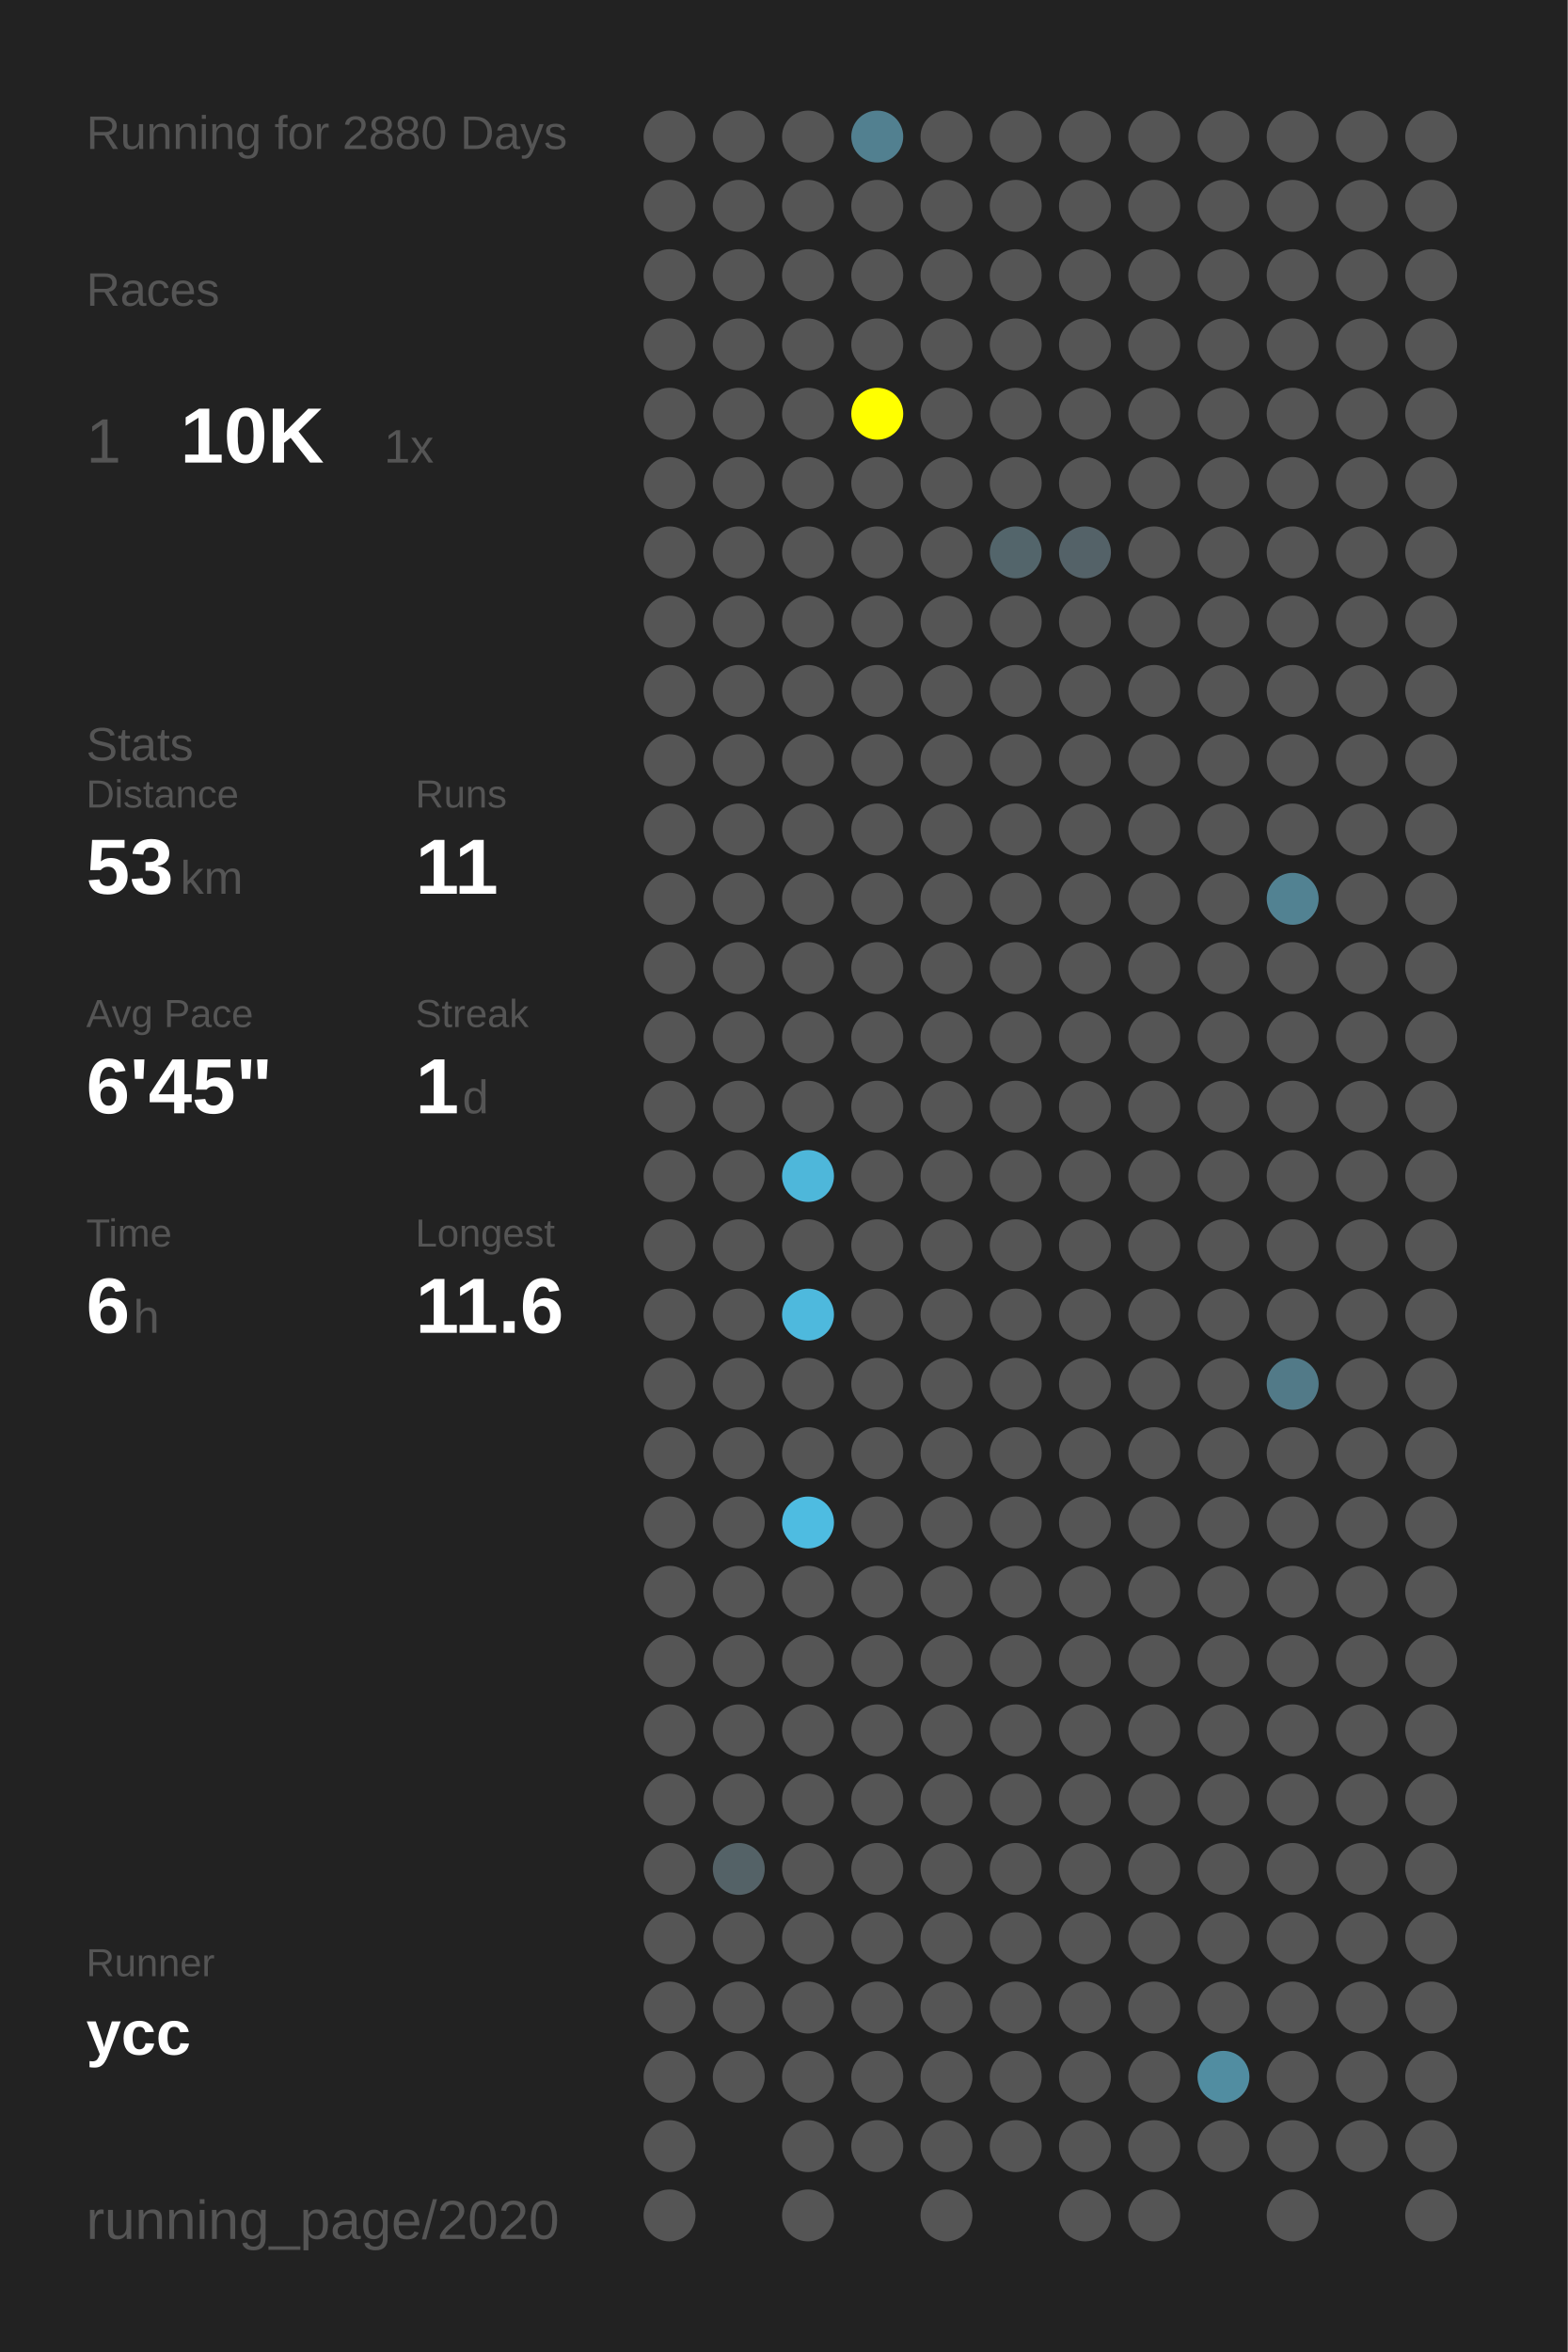
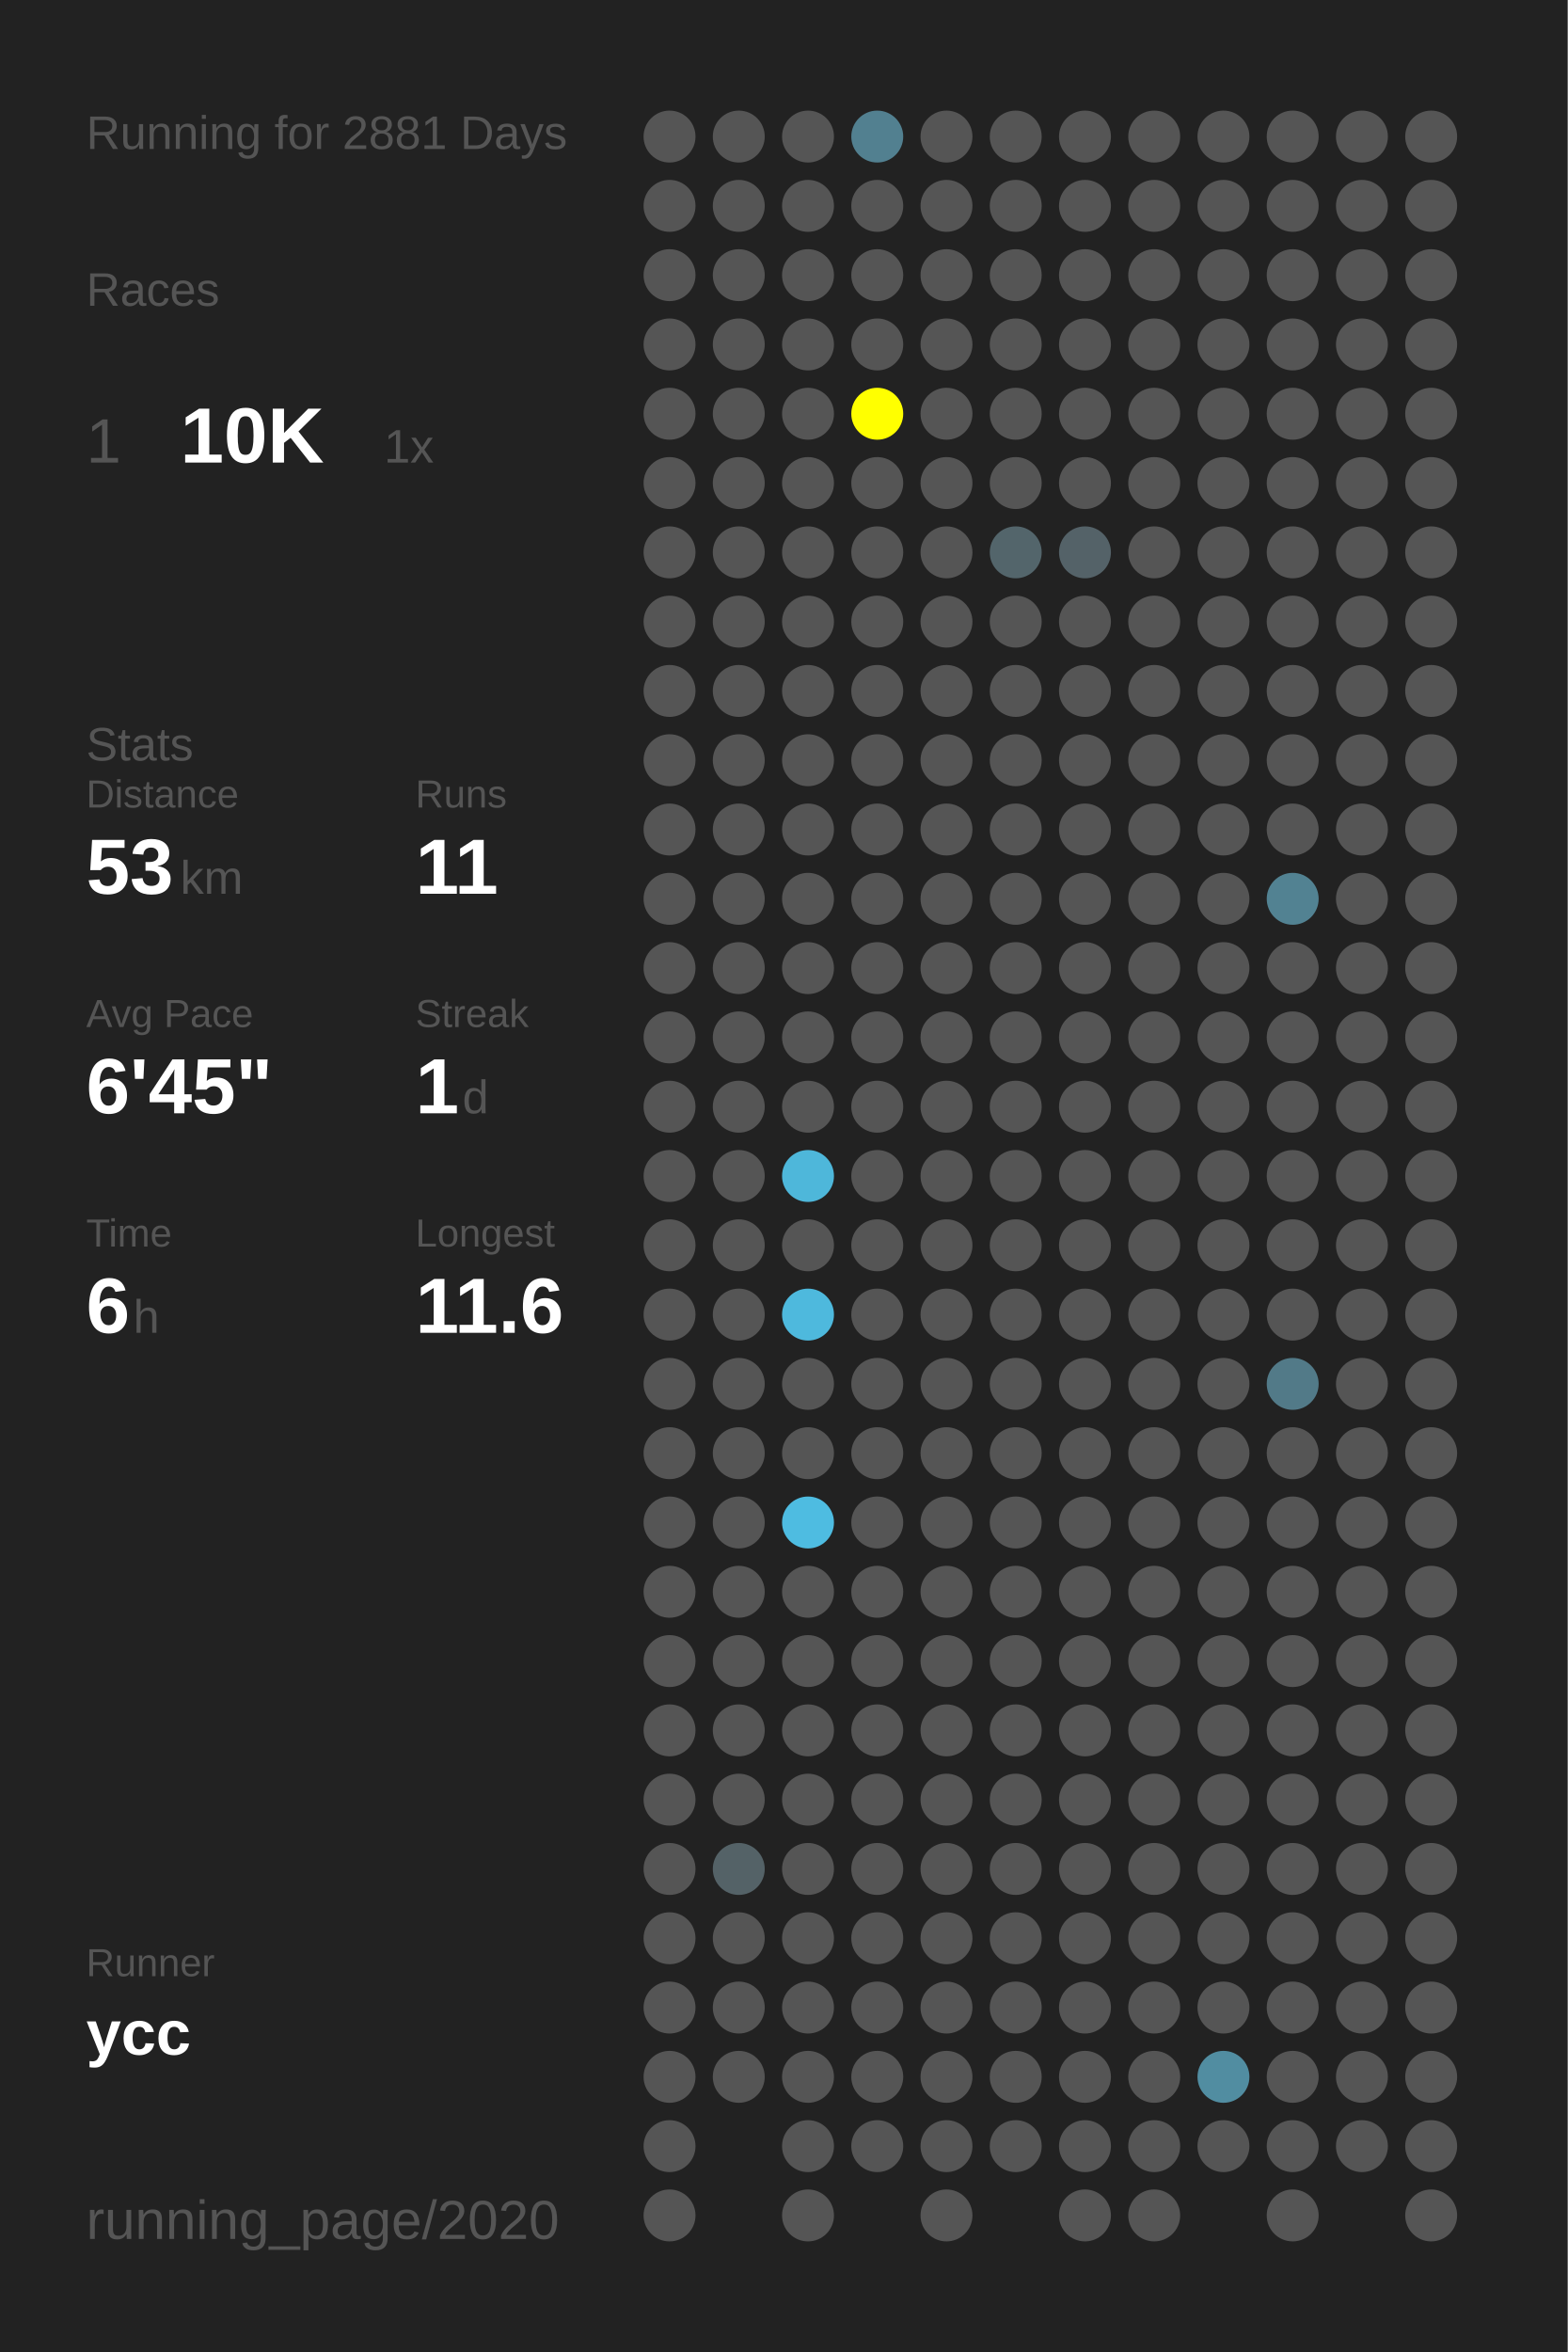
<svg xmlns="http://www.w3.org/2000/svg" baseProfile="full" height="300mm" version="1.1" viewBox="0,0,200,300" width="200mm">
  <defs />
  <rect fill="#222222" height="300" width="200" x="0" y="0" />
-   <text fill="#555555" style="font-size:6px; font-family:Arial;" x="11" y="19">Running for 2880 Days</text>
+   <text fill="#555555" style="font-size:6px; font-family:Arial;" x="11" y="19">Running for 2881 Days</text>
  <text fill="#555555" style="font-size:6px; font-family:Arial;" x="11" y="39">Races</text>
  <text fill="#555555" style="font-size:8px; font-family:Arial;" x="11" y="59">1</text>
  <text fill="#FFFFFF" style="font-size:10px; font-family:Arial; font-weight:bold;" x="23" y="59">10K</text>
  <text fill="#555555" style="font-size:6px; font-family:Arial;" x="49" y="59">1x</text>
  <text fill="#555555" style="font-size:6px; font-family:Arial;" x="11" y="97">Stats</text>
  <text fill="#555555" style="font-size:5px; font-family:Arial;" x="11" y="103">Distance</text>
  <text fill="#FFFFFF" style="font-size:10px; font-family:Arial; font-weight:bold;" x="11" y="114">53</text>
  <text fill="#555555" style="font-size:6px; font-family:Arial;" x="23" y="114">km</text>
  <text fill="#555555" style="font-size:5px; font-family:Arial;" x="53" y="103">Runs</text>
  <text fill="#FFFFFF" style="font-size:10px; font-family:Arial; font-weight:bold;" x="53" y="114">11</text>
  <text fill="#555555" style="font-size:5px; font-family:Arial;" x="11" y="131">Avg Pace</text>
  <text fill="#FFFFFF" style="font-size:10px; font-family:Arial; font-weight:bold;" x="11" y="142">6'45"</text>
  <text fill="#555555" style="font-size:5px; font-family:Arial;" x="53" y="131">Streak</text>
  <text fill="#FFFFFF" style="font-size:10px; font-family:Arial; font-weight:bold;" x="53" y="142">1</text>
  <text fill="#555555" style="font-size:6px; font-family:Arial;" x="59" y="142">d</text>
  <text fill="#555555" style="font-size:5px; font-family:Arial;" x="11" y="159">Time</text>
  <text fill="#FFFFFF" style="font-size:10px; font-family:Arial; font-weight:bold;" x="11" y="170">6</text>
  <text fill="#555555" style="font-size:6px; font-family:Arial;" x="17" y="170">h</text>
  <text fill="#555555" style="font-size:5px; font-family:Arial;" x="53" y="159">Longest</text>
  <text fill="#FFFFFF" style="font-size:10px; font-family:Arial; font-weight:bold;" x="53" y="170">11.6</text>
  <text fill="#555555" style="font-size:5px; font-family:Arial;" x="11" y="252.065">Runner</text>
  <text fill="#FFFFFF" style="font-size:8px; font-family:Arial; font-weight:bold;" x="11" y="262.065">ycc</text>
  <text fill="#555555" style="font-size:7px; font-family:Arial;" x="11" y="285.581">running_page/2020</text>
  <circle cx="85.417" cy="17.419" fill="#555555" r="3.312" />
  <circle cx="85.417" cy="26.258" fill="#555555" r="3.312" />
  <circle cx="85.417" cy="35.097" fill="#555555" r="3.312" />
  <circle cx="85.417" cy="43.935" fill="#555555" r="3.312" />
  <circle cx="85.417" cy="52.774" fill="#555555" r="3.312" />
  <circle cx="85.417" cy="61.613" fill="#555555" r="3.312" />
  <circle cx="85.417" cy="70.452" fill="#555555" r="3.312" />
  <circle cx="85.417" cy="79.29" fill="#555555" r="3.312" />
  <circle cx="85.417" cy="88.129" fill="#555555" r="3.312" />
  <circle cx="85.417" cy="96.968" fill="#555555" r="3.312" />
  <circle cx="85.417" cy="105.806" fill="#555555" r="3.312" />
  <circle cx="85.417" cy="114.645" fill="#555555" r="3.312" />
  <circle cx="85.417" cy="123.484" fill="#555555" r="3.312" />
  <circle cx="85.417" cy="132.323" fill="#555555" r="3.312" />
  <circle cx="85.417" cy="141.161" fill="#555555" r="3.312" />
  <circle cx="85.417" cy="150" fill="#555555" r="3.312" />
  <circle cx="85.417" cy="158.839" fill="#555555" r="3.312" />
  <circle cx="85.417" cy="167.677" fill="#555555" r="3.312" />
  <circle cx="85.417" cy="176.516" fill="#555555" r="3.312" />
  <circle cx="85.417" cy="185.355" fill="#555555" r="3.312" />
  <circle cx="85.417" cy="194.194" fill="#555555" r="3.312" />
  <circle cx="85.417" cy="203.032" fill="#555555" r="3.312" />
  <circle cx="85.417" cy="211.871" fill="#555555" r="3.312" />
  <circle cx="85.417" cy="220.71" fill="#555555" r="3.312" />
  <circle cx="85.417" cy="229.548" fill="#555555" r="3.312" />
  <circle cx="85.417" cy="238.387" fill="#555555" r="3.312" />
  <circle cx="85.417" cy="247.226" fill="#555555" r="3.312" />
  <circle cx="85.417" cy="256.065" fill="#555555" r="3.312" />
  <circle cx="85.417" cy="264.903" fill="#555555" r="3.312" />
  <circle cx="85.417" cy="273.742" fill="#555555" r="3.312" />
  <circle cx="85.417" cy="282.581" fill="#555555" r="3.312" />
  <circle cx="94.25" cy="17.419" fill="#555555" r="3.312" />
  <circle cx="94.25" cy="26.258" fill="#555555" r="3.312" />
  <circle cx="94.25" cy="35.097" fill="#555555" r="3.312" />
  <circle cx="94.25" cy="43.935" fill="#555555" r="3.312" />
  <circle cx="94.25" cy="52.774" fill="#555555" r="3.312" />
  <circle cx="94.25" cy="61.613" fill="#555555" r="3.312" />
  <circle cx="94.25" cy="70.452" fill="#555555" r="3.312" />
  <circle cx="94.25" cy="79.29" fill="#555555" r="3.312" />
  <circle cx="94.25" cy="88.129" fill="#555555" r="3.312" />
  <circle cx="94.25" cy="96.968" fill="#555555" r="3.312" />
  <circle cx="94.25" cy="105.806" fill="#555555" r="3.312" />
  <circle cx="94.25" cy="114.645" fill="#555555" r="3.312" />
  <circle cx="94.25" cy="123.484" fill="#555555" r="3.312" />
  <circle cx="94.25" cy="132.323" fill="#555555" r="3.312" />
  <circle cx="94.25" cy="141.161" fill="#555555" r="3.312" />
  <circle cx="94.25" cy="150" fill="#555555" r="3.312" />
  <circle cx="94.25" cy="158.839" fill="#555555" r="3.312" />
  <circle cx="94.25" cy="167.677" fill="#555555" r="3.312" />
  <circle cx="94.25" cy="176.516" fill="#555555" r="3.312" />
  <circle cx="94.25" cy="185.355" fill="#555555" r="3.312" />
  <circle cx="94.25" cy="194.194" fill="#555555" r="3.312" />
  <circle cx="94.25" cy="203.032" fill="#555555" r="3.312" />
  <circle cx="94.25" cy="211.871" fill="#555555" r="3.312" />
  <circle cx="94.25" cy="220.71" fill="#555555" r="3.312" />
  <circle cx="94.25" cy="229.548" fill="#555555" r="3.312" />
  <circle cx="94.25" cy="238.387" fill="#546267" r="3.312" />
  <circle cx="94.25" cy="247.226" fill="#555555" r="3.312" />
  <circle cx="94.25" cy="256.065" fill="#555555" r="3.312" />
  <circle cx="94.25" cy="264.903" fill="#555555" r="3.312" />
  <circle cx="103.083" cy="17.419" fill="#555555" r="3.312" />
  <circle cx="103.083" cy="26.258" fill="#555555" r="3.312" />
  <circle cx="103.083" cy="35.097" fill="#555555" r="3.312" />
  <circle cx="103.083" cy="43.935" fill="#555555" r="3.312" />
  <circle cx="103.083" cy="52.774" fill="#555555" r="3.312" />
  <circle cx="103.083" cy="61.613" fill="#555555" r="3.312" />
  <circle cx="103.083" cy="70.452" fill="#555555" r="3.312" />
  <circle cx="103.083" cy="79.29" fill="#555555" r="3.312" />
  <circle cx="103.083" cy="88.129" fill="#555555" r="3.312" />
  <circle cx="103.083" cy="96.968" fill="#555555" r="3.312" />
  <circle cx="103.083" cy="105.806" fill="#555555" r="3.312" />
  <circle cx="103.083" cy="114.645" fill="#555555" r="3.312" />
  <circle cx="103.083" cy="123.484" fill="#555555" r="3.312" />
  <circle cx="103.083" cy="132.323" fill="#555555" r="3.312" />
  <circle cx="103.083" cy="141.161" fill="#555555" r="3.312" />
  <circle cx="103.083" cy="150" fill="#4eb7da" r="3.312" />
  <circle cx="103.083" cy="158.839" fill="#555555" r="3.312" />
  <circle cx="103.083" cy="167.677" fill="#4eb9dd" r="3.312" />
  <circle cx="103.083" cy="176.516" fill="#555555" r="3.312" />
  <circle cx="103.083" cy="185.355" fill="#555555" r="3.312" />
  <circle cx="103.083" cy="194.194" fill="#4ebce1" r="3.312" />
  <circle cx="103.083" cy="203.032" fill="#555555" r="3.312" />
  <circle cx="103.083" cy="211.871" fill="#555555" r="3.312" />
  <circle cx="103.083" cy="220.71" fill="#555555" r="3.312" />
  <circle cx="103.083" cy="229.548" fill="#555555" r="3.312" />
  <circle cx="103.083" cy="238.387" fill="#555555" r="3.312" />
  <circle cx="103.083" cy="247.226" fill="#555555" r="3.312" />
  <circle cx="103.083" cy="256.065" fill="#555555" r="3.312" />
  <circle cx="103.083" cy="264.903" fill="#555555" r="3.312" />
  <circle cx="103.083" cy="273.742" fill="#555555" r="3.312" />
  <circle cx="103.083" cy="282.581" fill="#555555" r="3.312" />
  <circle cx="111.917" cy="17.419" fill="#528090" r="3.312" />
  <circle cx="111.917" cy="26.258" fill="#555555" r="3.312" />
  <circle cx="111.917" cy="35.097" fill="#555555" r="3.312" />
  <circle cx="111.917" cy="43.935" fill="#555555" r="3.312" />
  <circle cx="111.917" cy="52.774" fill="#FFFF00" r="3.312" />
  <circle cx="111.917" cy="61.613" fill="#555555" r="3.312" />
  <circle cx="111.917" cy="70.452" fill="#555555" r="3.312" />
  <circle cx="111.917" cy="79.29" fill="#555555" r="3.312" />
  <circle cx="111.917" cy="88.129" fill="#555555" r="3.312" />
  <circle cx="111.917" cy="96.968" fill="#555555" r="3.312" />
  <circle cx="111.917" cy="105.806" fill="#555555" r="3.312" />
  <circle cx="111.917" cy="114.645" fill="#555555" r="3.312" />
  <circle cx="111.917" cy="123.484" fill="#555555" r="3.312" />
  <circle cx="111.917" cy="132.323" fill="#555555" r="3.312" />
  <circle cx="111.917" cy="141.161" fill="#555555" r="3.312" />
  <circle cx="111.917" cy="150" fill="#555555" r="3.312" />
  <circle cx="111.917" cy="158.839" fill="#555555" r="3.312" />
  <circle cx="111.917" cy="167.677" fill="#555555" r="3.312" />
  <circle cx="111.917" cy="176.516" fill="#555555" r="3.312" />
  <circle cx="111.917" cy="185.355" fill="#555555" r="3.312" />
  <circle cx="111.917" cy="194.194" fill="#555555" r="3.312" />
  <circle cx="111.917" cy="203.032" fill="#555555" r="3.312" />
  <circle cx="111.917" cy="211.871" fill="#555555" r="3.312" />
  <circle cx="111.917" cy="220.71" fill="#555555" r="3.312" />
  <circle cx="111.917" cy="229.548" fill="#555555" r="3.312" />
  <circle cx="111.917" cy="238.387" fill="#555555" r="3.312" />
  <circle cx="111.917" cy="247.226" fill="#555555" r="3.312" />
  <circle cx="111.917" cy="256.065" fill="#555555" r="3.312" />
  <circle cx="111.917" cy="264.903" fill="#555555" r="3.312" />
  <circle cx="111.917" cy="273.742" fill="#555555" r="3.312" />
  <circle cx="120.75" cy="17.419" fill="#555555" r="3.312" />
  <circle cx="120.75" cy="26.258" fill="#555555" r="3.312" />
  <circle cx="120.75" cy="35.097" fill="#555555" r="3.312" />
  <circle cx="120.75" cy="43.935" fill="#555555" r="3.312" />
  <circle cx="120.75" cy="52.774" fill="#555555" r="3.312" />
  <circle cx="120.75" cy="61.613" fill="#555555" r="3.312" />
  <circle cx="120.75" cy="70.452" fill="#555555" r="3.312" />
  <circle cx="120.75" cy="79.29" fill="#555555" r="3.312" />
  <circle cx="120.75" cy="88.129" fill="#555555" r="3.312" />
  <circle cx="120.75" cy="96.968" fill="#555555" r="3.312" />
  <circle cx="120.75" cy="105.806" fill="#555555" r="3.312" />
  <circle cx="120.75" cy="114.645" fill="#555555" r="3.312" />
  <circle cx="120.75" cy="123.484" fill="#555555" r="3.312" />
  <circle cx="120.75" cy="132.323" fill="#555555" r="3.312" />
  <circle cx="120.75" cy="141.161" fill="#555555" r="3.312" />
  <circle cx="120.75" cy="150" fill="#555555" r="3.312" />
  <circle cx="120.75" cy="158.839" fill="#555555" r="3.312" />
  <circle cx="120.75" cy="167.677" fill="#555555" r="3.312" />
  <circle cx="120.75" cy="176.516" fill="#555555" r="3.312" />
  <circle cx="120.75" cy="185.355" fill="#555555" r="3.312" />
  <circle cx="120.75" cy="194.194" fill="#555555" r="3.312" />
  <circle cx="120.75" cy="203.032" fill="#555555" r="3.312" />
  <circle cx="120.75" cy="211.871" fill="#555555" r="3.312" />
  <circle cx="120.75" cy="220.71" fill="#555555" r="3.312" />
  <circle cx="120.75" cy="229.548" fill="#555555" r="3.312" />
  <circle cx="120.75" cy="238.387" fill="#555555" r="3.312" />
  <circle cx="120.75" cy="247.226" fill="#555555" r="3.312" />
  <circle cx="120.75" cy="256.065" fill="#555555" r="3.312" />
  <circle cx="120.75" cy="264.903" fill="#555555" r="3.312" />
  <circle cx="120.75" cy="273.742" fill="#555555" r="3.312" />
  <circle cx="120.75" cy="282.581" fill="#555555" r="3.312" />
  <circle cx="129.583" cy="17.419" fill="#555555" r="3.312" />
  <circle cx="129.583" cy="26.258" fill="#555555" r="3.312" />
  <circle cx="129.583" cy="35.097" fill="#555555" r="3.312" />
  <circle cx="129.583" cy="43.935" fill="#555555" r="3.312" />
  <circle cx="129.583" cy="52.774" fill="#555555" r="3.312" />
  <circle cx="129.583" cy="61.613" fill="#555555" r="3.312" />
  <circle cx="129.583" cy="70.452" fill="#53656b" r="3.312" />
  <circle cx="129.583" cy="79.29" fill="#555555" r="3.312" />
  <circle cx="129.583" cy="88.129" fill="#555555" r="3.312" />
  <circle cx="129.583" cy="96.968" fill="#555555" r="3.312" />
  <circle cx="129.583" cy="105.806" fill="#555555" r="3.312" />
  <circle cx="129.583" cy="114.645" fill="#555555" r="3.312" />
  <circle cx="129.583" cy="123.484" fill="#555555" r="3.312" />
  <circle cx="129.583" cy="132.323" fill="#555555" r="3.312" />
  <circle cx="129.583" cy="141.161" fill="#555555" r="3.312" />
  <circle cx="129.583" cy="150" fill="#555555" r="3.312" />
  <circle cx="129.583" cy="158.839" fill="#555555" r="3.312" />
  <circle cx="129.583" cy="167.677" fill="#555555" r="3.312" />
  <circle cx="129.583" cy="176.516" fill="#555555" r="3.312" />
  <circle cx="129.583" cy="185.355" fill="#555555" r="3.312" />
  <circle cx="129.583" cy="194.194" fill="#555555" r="3.312" />
  <circle cx="129.583" cy="203.032" fill="#555555" r="3.312" />
  <circle cx="129.583" cy="211.871" fill="#555555" r="3.312" />
  <circle cx="129.583" cy="220.71" fill="#555555" r="3.312" />
  <circle cx="129.583" cy="229.548" fill="#555555" r="3.312" />
  <circle cx="129.583" cy="238.387" fill="#555555" r="3.312" />
  <circle cx="129.583" cy="247.226" fill="#555555" r="3.312" />
  <circle cx="129.583" cy="256.065" fill="#555555" r="3.312" />
  <circle cx="129.583" cy="264.903" fill="#555555" r="3.312" />
  <circle cx="129.583" cy="273.742" fill="#555555" r="3.312" />
  <circle cx="138.417" cy="17.419" fill="#555555" r="3.312" />
  <circle cx="138.417" cy="26.258" fill="#555555" r="3.312" />
  <circle cx="138.417" cy="35.097" fill="#555555" r="3.312" />
  <circle cx="138.417" cy="43.935" fill="#555555" r="3.312" />
  <circle cx="138.417" cy="52.774" fill="#555555" r="3.312" />
  <circle cx="138.417" cy="61.613" fill="#555555" r="3.312" />
  <circle cx="138.417" cy="70.452" fill="#546268" r="3.312" />
  <circle cx="138.417" cy="79.29" fill="#555555" r="3.312" />
  <circle cx="138.417" cy="88.129" fill="#555555" r="3.312" />
  <circle cx="138.417" cy="96.968" fill="#555555" r="3.312" />
  <circle cx="138.417" cy="105.806" fill="#555555" r="3.312" />
  <circle cx="138.417" cy="114.645" fill="#555555" r="3.312" />
  <circle cx="138.417" cy="123.484" fill="#555555" r="3.312" />
  <circle cx="138.417" cy="132.323" fill="#555555" r="3.312" />
  <circle cx="138.417" cy="141.161" fill="#555555" r="3.312" />
  <circle cx="138.417" cy="150" fill="#555555" r="3.312" />
  <circle cx="138.417" cy="158.839" fill="#555555" r="3.312" />
  <circle cx="138.417" cy="167.677" fill="#555555" r="3.312" />
  <circle cx="138.417" cy="176.516" fill="#555555" r="3.312" />
  <circle cx="138.417" cy="185.355" fill="#555555" r="3.312" />
  <circle cx="138.417" cy="194.194" fill="#555555" r="3.312" />
  <circle cx="138.417" cy="203.032" fill="#555555" r="3.312" />
  <circle cx="138.417" cy="211.871" fill="#555555" r="3.312" />
  <circle cx="138.417" cy="220.71" fill="#555555" r="3.312" />
  <circle cx="138.417" cy="229.548" fill="#555555" r="3.312" />
  <circle cx="138.417" cy="238.387" fill="#555555" r="3.312" />
  <circle cx="138.417" cy="247.226" fill="#555555" r="3.312" />
  <circle cx="138.417" cy="256.065" fill="#555555" r="3.312" />
  <circle cx="138.417" cy="264.903" fill="#555555" r="3.312" />
  <circle cx="138.417" cy="273.742" fill="#555555" r="3.312" />
  <circle cx="138.417" cy="282.581" fill="#555555" r="3.312" />
  <circle cx="147.25" cy="17.419" fill="#555555" r="3.312" />
  <circle cx="147.25" cy="26.258" fill="#555555" r="3.312" />
  <circle cx="147.25" cy="35.097" fill="#555555" r="3.312" />
  <circle cx="147.25" cy="43.935" fill="#555555" r="3.312" />
  <circle cx="147.25" cy="52.774" fill="#555555" r="3.312" />
  <circle cx="147.25" cy="61.613" fill="#555555" r="3.312" />
  <circle cx="147.25" cy="70.452" fill="#555555" r="3.312" />
  <circle cx="147.25" cy="79.29" fill="#555555" r="3.312" />
  <circle cx="147.25" cy="88.129" fill="#555555" r="3.312" />
  <circle cx="147.25" cy="96.968" fill="#555555" r="3.312" />
  <circle cx="147.25" cy="105.806" fill="#555555" r="3.312" />
  <circle cx="147.25" cy="114.645" fill="#555555" r="3.312" />
  <circle cx="147.25" cy="123.484" fill="#555555" r="3.312" />
  <circle cx="147.25" cy="132.323" fill="#555555" r="3.312" />
  <circle cx="147.25" cy="141.161" fill="#555555" r="3.312" />
  <circle cx="147.25" cy="150" fill="#555555" r="3.312" />
  <circle cx="147.25" cy="158.839" fill="#555555" r="3.312" />
  <circle cx="147.25" cy="167.677" fill="#555555" r="3.312" />
  <circle cx="147.25" cy="176.516" fill="#555555" r="3.312" />
  <circle cx="147.25" cy="185.355" fill="#555555" r="3.312" />
  <circle cx="147.25" cy="194.194" fill="#555555" r="3.312" />
  <circle cx="147.25" cy="203.032" fill="#555555" r="3.312" />
  <circle cx="147.25" cy="211.871" fill="#555555" r="3.312" />
  <circle cx="147.25" cy="220.71" fill="#555555" r="3.312" />
  <circle cx="147.25" cy="229.548" fill="#555555" r="3.312" />
  <circle cx="147.25" cy="238.387" fill="#555555" r="3.312" />
  <circle cx="147.25" cy="247.226" fill="#555555" r="3.312" />
  <circle cx="147.25" cy="256.065" fill="#555555" r="3.312" />
  <circle cx="147.25" cy="264.903" fill="#555555" r="3.312" />
  <circle cx="147.25" cy="273.742" fill="#555555" r="3.312" />
  <circle cx="147.25" cy="282.581" fill="#555555" r="3.312" />
  <circle cx="156.083" cy="17.419" fill="#555555" r="3.312" />
  <circle cx="156.083" cy="26.258" fill="#555555" r="3.312" />
  <circle cx="156.083" cy="35.097" fill="#555555" r="3.312" />
  <circle cx="156.083" cy="43.935" fill="#555555" r="3.312" />
  <circle cx="156.083" cy="52.774" fill="#555555" r="3.312" />
  <circle cx="156.083" cy="61.613" fill="#555555" r="3.312" />
  <circle cx="156.083" cy="70.452" fill="#555555" r="3.312" />
  <circle cx="156.083" cy="79.29" fill="#555555" r="3.312" />
  <circle cx="156.083" cy="88.129" fill="#555555" r="3.312" />
  <circle cx="156.083" cy="96.968" fill="#555555" r="3.312" />
  <circle cx="156.083" cy="105.806" fill="#555555" r="3.312" />
  <circle cx="156.083" cy="114.645" fill="#555555" r="3.312" />
  <circle cx="156.083" cy="123.484" fill="#555555" r="3.312" />
  <circle cx="156.083" cy="132.323" fill="#555555" r="3.312" />
  <circle cx="156.083" cy="141.161" fill="#555555" r="3.312" />
  <circle cx="156.083" cy="150" fill="#555555" r="3.312" />
  <circle cx="156.083" cy="158.839" fill="#555555" r="3.312" />
  <circle cx="156.083" cy="167.677" fill="#555555" r="3.312" />
  <circle cx="156.083" cy="176.516" fill="#555555" r="3.312" />
  <circle cx="156.083" cy="185.355" fill="#555555" r="3.312" />
  <circle cx="156.083" cy="194.194" fill="#555555" r="3.312" />
  <circle cx="156.083" cy="203.032" fill="#555555" r="3.312" />
  <circle cx="156.083" cy="211.871" fill="#555555" r="3.312" />
  <circle cx="156.083" cy="220.71" fill="#555555" r="3.312" />
  <circle cx="156.083" cy="229.548" fill="#555555" r="3.312" />
  <circle cx="156.083" cy="238.387" fill="#555555" r="3.312" />
  <circle cx="156.083" cy="247.226" fill="#555555" r="3.312" />
  <circle cx="156.083" cy="256.065" fill="#555555" r="3.312" />
  <circle cx="156.083" cy="264.903" fill="#518da1" r="3.312" />
  <circle cx="156.083" cy="273.742" fill="#555555" r="3.312" />
  <circle cx="164.917" cy="17.419" fill="#555555" r="3.312" />
  <circle cx="164.917" cy="26.258" fill="#555555" r="3.312" />
  <circle cx="164.917" cy="35.097" fill="#555555" r="3.312" />
  <circle cx="164.917" cy="43.935" fill="#555555" r="3.312" />
  <circle cx="164.917" cy="52.774" fill="#555555" r="3.312" />
  <circle cx="164.917" cy="61.613" fill="#555555" r="3.312" />
  <circle cx="164.917" cy="70.452" fill="#555555" r="3.312" />
  <circle cx="164.917" cy="79.29" fill="#555555" r="3.312" />
  <circle cx="164.917" cy="88.129" fill="#555555" r="3.312" />
  <circle cx="164.917" cy="96.968" fill="#555555" r="3.312" />
  <circle cx="164.917" cy="105.806" fill="#555555" r="3.312" />
  <circle cx="164.917" cy="114.645" fill="#528292" r="3.312" />
  <circle cx="164.917" cy="123.484" fill="#555555" r="3.312" />
  <circle cx="164.917" cy="132.323" fill="#555555" r="3.312" />
  <circle cx="164.917" cy="141.161" fill="#555555" r="3.312" />
  <circle cx="164.917" cy="150" fill="#555555" r="3.312" />
  <circle cx="164.917" cy="158.839" fill="#555555" r="3.312" />
  <circle cx="164.917" cy="167.677" fill="#555555" r="3.312" />
  <circle cx="164.917" cy="176.516" fill="#527a88" r="3.312" />
  <circle cx="164.917" cy="185.355" fill="#555555" r="3.312" />
  <circle cx="164.917" cy="194.194" fill="#555555" r="3.312" />
  <circle cx="164.917" cy="203.032" fill="#555555" r="3.312" />
  <circle cx="164.917" cy="211.871" fill="#555555" r="3.312" />
  <circle cx="164.917" cy="220.71" fill="#555555" r="3.312" />
  <circle cx="164.917" cy="229.548" fill="#555555" r="3.312" />
  <circle cx="164.917" cy="238.387" fill="#555555" r="3.312" />
  <circle cx="164.917" cy="247.226" fill="#555555" r="3.312" />
  <circle cx="164.917" cy="256.065" fill="#555555" r="3.312" />
  <circle cx="164.917" cy="264.903" fill="#555555" r="3.312" />
  <circle cx="164.917" cy="273.742" fill="#555555" r="3.312" />
  <circle cx="164.917" cy="282.581" fill="#555555" r="3.312" />
  <circle cx="173.75" cy="17.419" fill="#555555" r="3.312" />
  <circle cx="173.75" cy="26.258" fill="#555555" r="3.312" />
  <circle cx="173.75" cy="35.097" fill="#555555" r="3.312" />
  <circle cx="173.75" cy="43.935" fill="#555555" r="3.312" />
  <circle cx="173.75" cy="52.774" fill="#555555" r="3.312" />
  <circle cx="173.75" cy="61.613" fill="#555555" r="3.312" />
  <circle cx="173.75" cy="70.452" fill="#555555" r="3.312" />
  <circle cx="173.75" cy="79.29" fill="#555555" r="3.312" />
  <circle cx="173.75" cy="88.129" fill="#555555" r="3.312" />
  <circle cx="173.75" cy="96.968" fill="#555555" r="3.312" />
  <circle cx="173.75" cy="105.806" fill="#555555" r="3.312" />
  <circle cx="173.75" cy="114.645" fill="#555555" r="3.312" />
  <circle cx="173.75" cy="123.484" fill="#555555" r="3.312" />
  <circle cx="173.75" cy="132.323" fill="#555555" r="3.312" />
  <circle cx="173.75" cy="141.161" fill="#555555" r="3.312" />
  <circle cx="173.75" cy="150" fill="#555555" r="3.312" />
  <circle cx="173.75" cy="158.839" fill="#555555" r="3.312" />
  <circle cx="173.75" cy="167.677" fill="#555555" r="3.312" />
  <circle cx="173.75" cy="176.516" fill="#555555" r="3.312" />
  <circle cx="173.75" cy="185.355" fill="#555555" r="3.312" />
  <circle cx="173.75" cy="194.194" fill="#555555" r="3.312" />
  <circle cx="173.75" cy="203.032" fill="#555555" r="3.312" />
  <circle cx="173.75" cy="211.871" fill="#555555" r="3.312" />
  <circle cx="173.75" cy="220.71" fill="#555555" r="3.312" />
  <circle cx="173.75" cy="229.548" fill="#555555" r="3.312" />
  <circle cx="173.75" cy="238.387" fill="#555555" r="3.312" />
  <circle cx="173.75" cy="247.226" fill="#555555" r="3.312" />
  <circle cx="173.75" cy="256.065" fill="#555555" r="3.312" />
  <circle cx="173.75" cy="264.903" fill="#555555" r="3.312" />
  <circle cx="173.75" cy="273.742" fill="#555555" r="3.312" />
  <circle cx="182.583" cy="17.419" fill="#555555" r="3.312" />
  <circle cx="182.583" cy="26.258" fill="#555555" r="3.312" />
  <circle cx="182.583" cy="35.097" fill="#555555" r="3.312" />
  <circle cx="182.583" cy="43.935" fill="#555555" r="3.312" />
  <circle cx="182.583" cy="52.774" fill="#555555" r="3.312" />
  <circle cx="182.583" cy="61.613" fill="#555555" r="3.312" />
  <circle cx="182.583" cy="70.452" fill="#555555" r="3.312" />
  <circle cx="182.583" cy="79.29" fill="#555555" r="3.312" />
  <circle cx="182.583" cy="88.129" fill="#555555" r="3.312" />
  <circle cx="182.583" cy="96.968" fill="#555555" r="3.312" />
  <circle cx="182.583" cy="105.806" fill="#555555" r="3.312" />
  <circle cx="182.583" cy="114.645" fill="#555555" r="3.312" />
  <circle cx="182.583" cy="123.484" fill="#555555" r="3.312" />
  <circle cx="182.583" cy="132.323" fill="#555555" r="3.312" />
  <circle cx="182.583" cy="141.161" fill="#555555" r="3.312" />
  <circle cx="182.583" cy="150" fill="#555555" r="3.312" />
  <circle cx="182.583" cy="158.839" fill="#555555" r="3.312" />
  <circle cx="182.583" cy="167.677" fill="#555555" r="3.312" />
  <circle cx="182.583" cy="176.516" fill="#555555" r="3.312" />
  <circle cx="182.583" cy="185.355" fill="#555555" r="3.312" />
  <circle cx="182.583" cy="194.194" fill="#555555" r="3.312" />
  <circle cx="182.583" cy="203.032" fill="#555555" r="3.312" />
  <circle cx="182.583" cy="211.871" fill="#555555" r="3.312" />
  <circle cx="182.583" cy="220.71" fill="#555555" r="3.312" />
  <circle cx="182.583" cy="229.548" fill="#555555" r="3.312" />
  <circle cx="182.583" cy="238.387" fill="#555555" r="3.312" />
  <circle cx="182.583" cy="247.226" fill="#555555" r="3.312" />
  <circle cx="182.583" cy="256.065" fill="#555555" r="3.312" />
  <circle cx="182.583" cy="264.903" fill="#555555" r="3.312" />
  <circle cx="182.583" cy="273.742" fill="#555555" r="3.312" />
  <circle cx="182.583" cy="282.581" fill="#555555" r="3.312" />
</svg>
